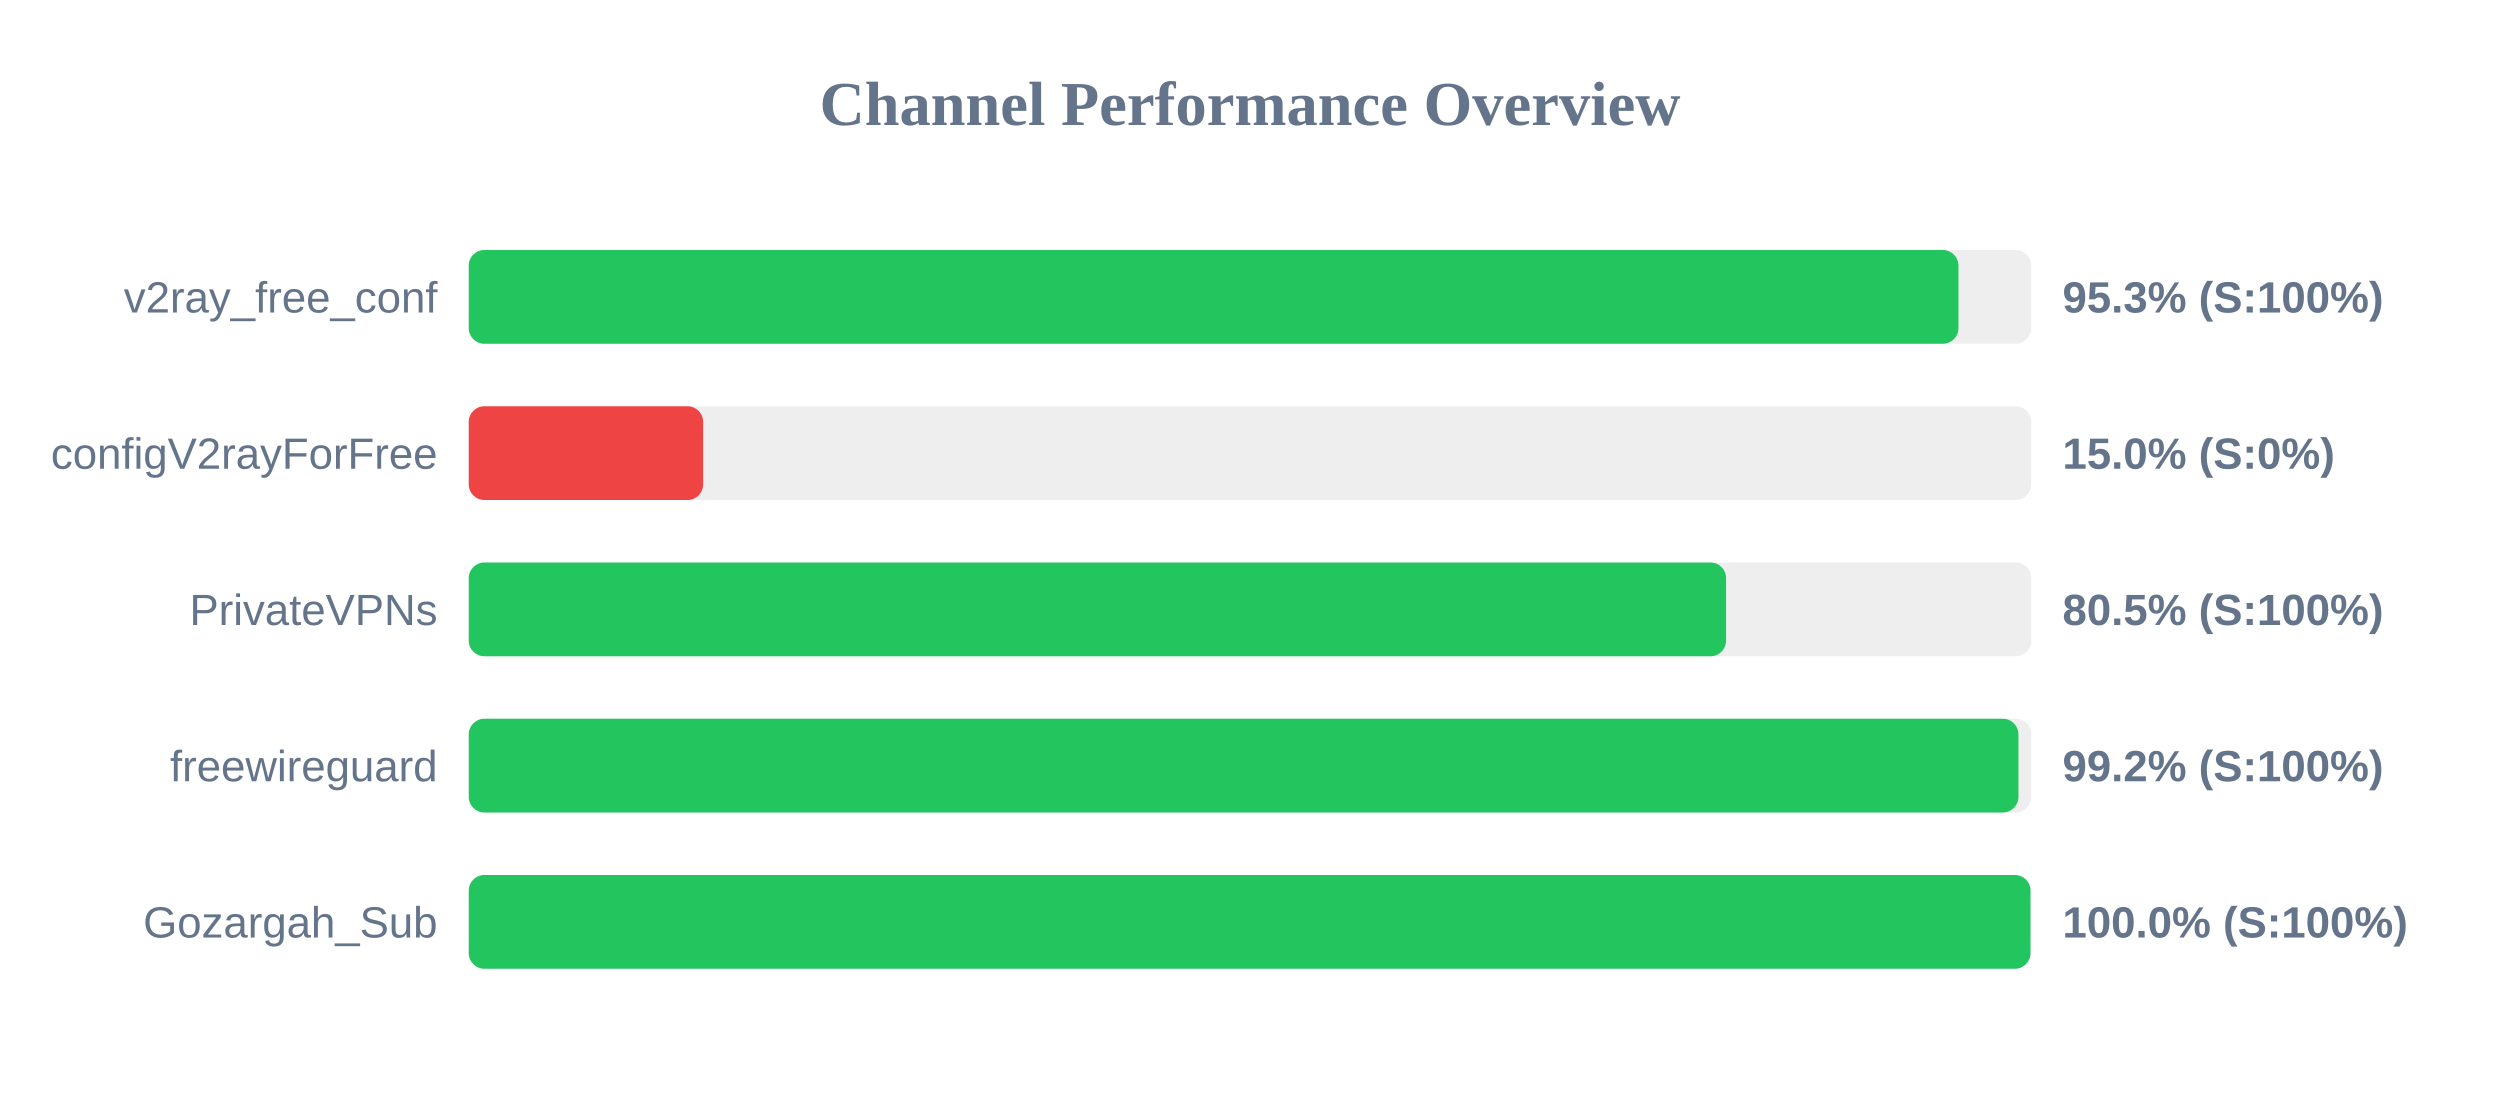
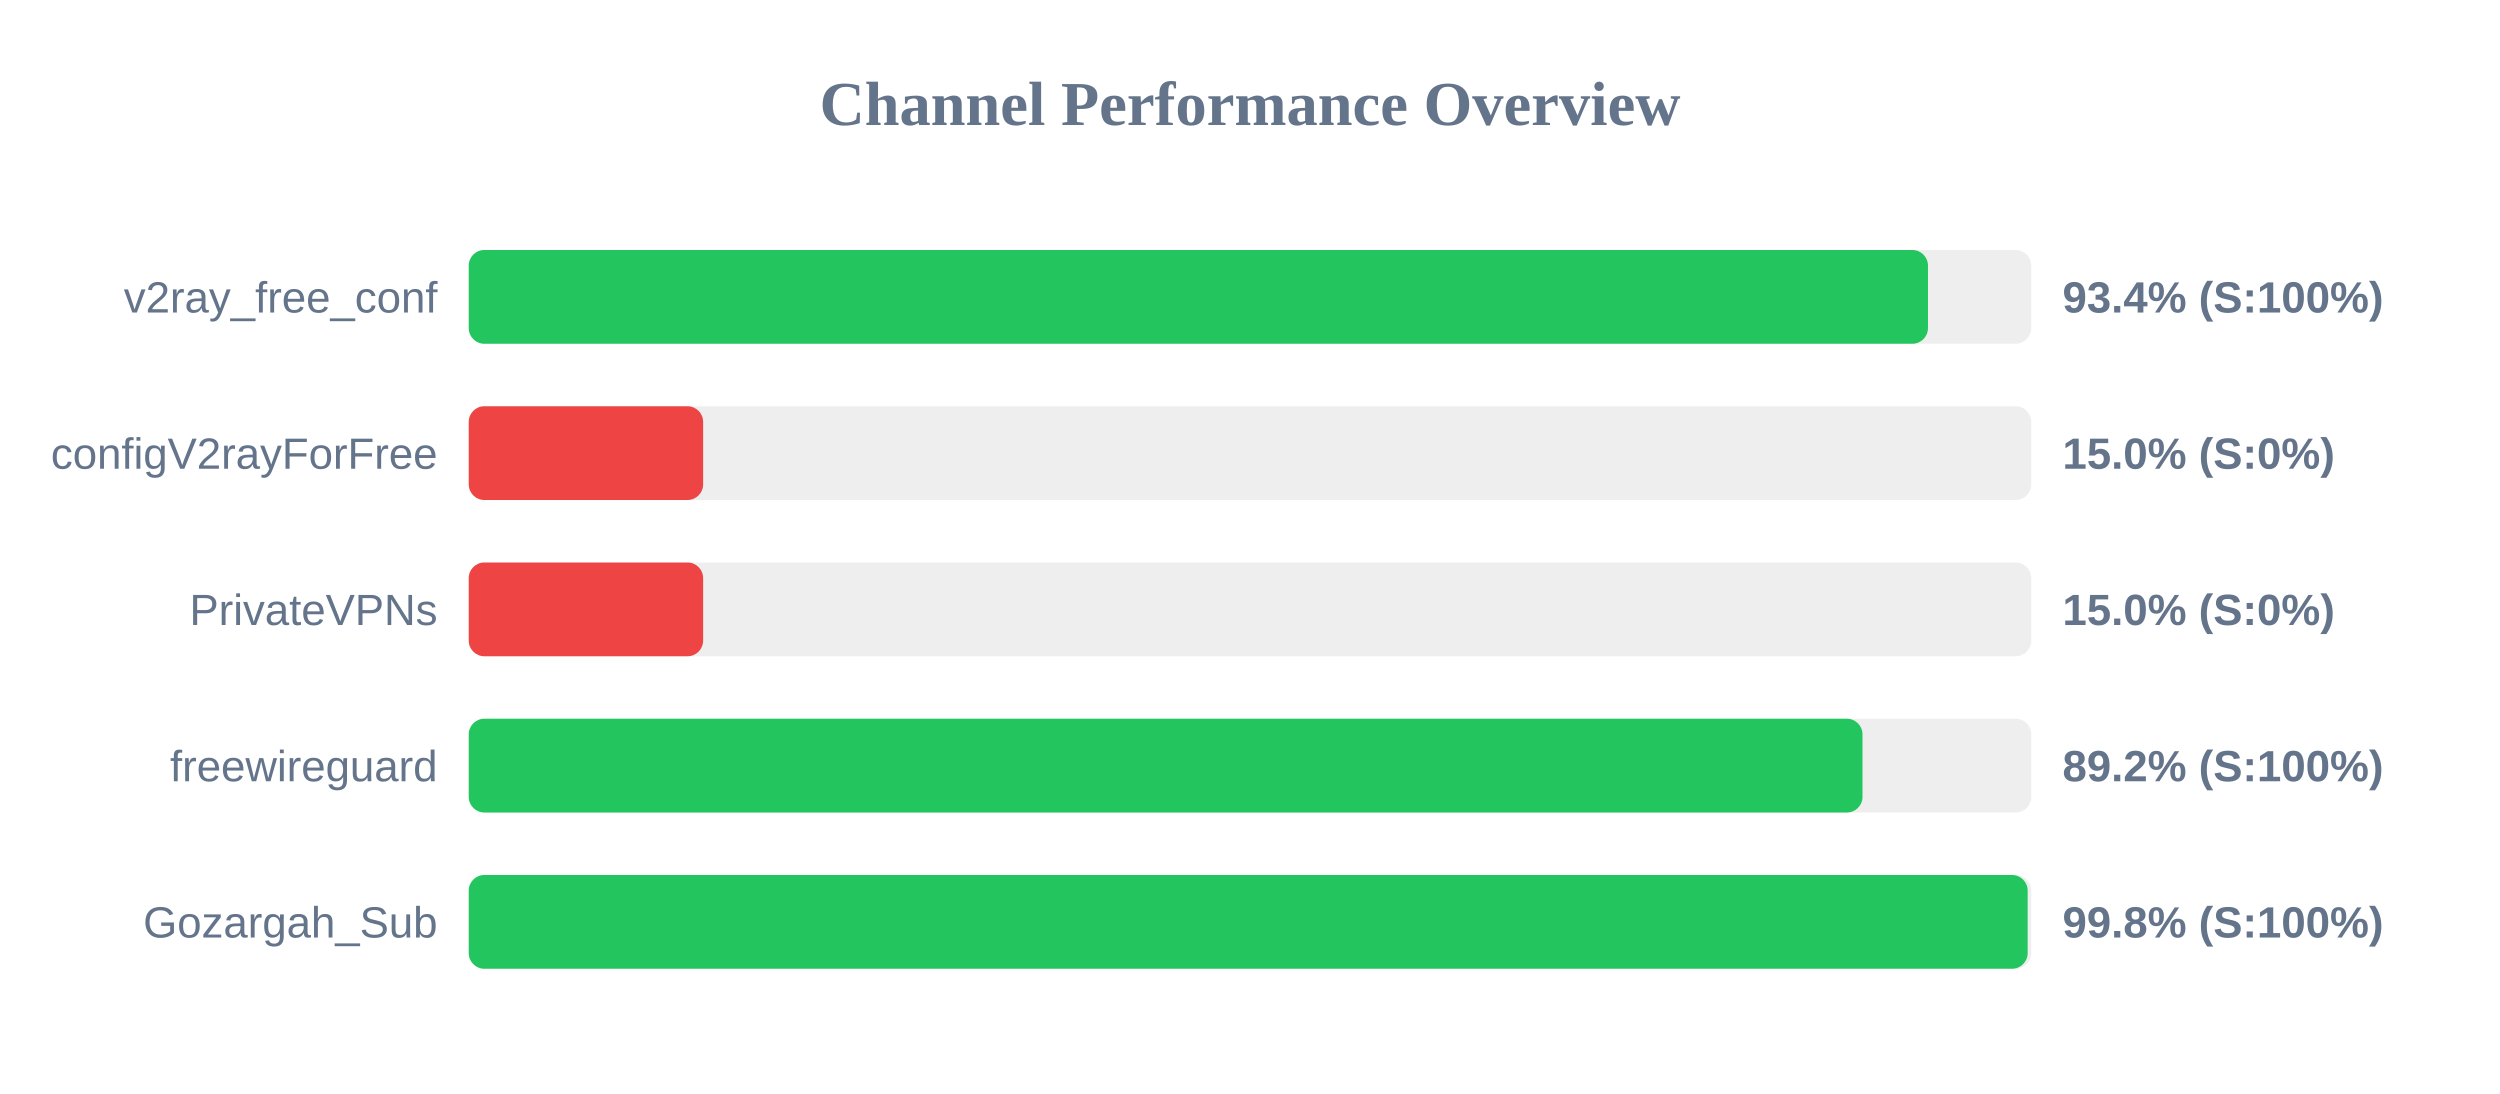
<svg xmlns="http://www.w3.org/2000/svg" width="800" height="350" version="1.1">
  <style>
        .row { font: 14px Arial; fill: #64748b; }
        .score { font: bold 14px Arial; fill: #64748b; }
    </style>
  <text x="400" y="40" text-anchor="middle" font-size="20px" font-weight="bold" fill="#64748b">Channel Performance Overview</text>
  <rect x="150" y="80" width="500" height="30" fill="#eee" rx="5" />
-   <rect x="150" y="80" width="476.7" height="30" fill="#22c55e" rx="5" />
+   <rect x="150" y="80" width="466.95" height="30" fill="#22c55e" rx="5" />
  <text x="140" y="100" text-anchor="end" class="row">v2ray_free_conf</text>
-   <text x="660" y="100" text-anchor="start" class="score">95.3% (S:100%)</text>
+   <text x="660" y="100" text-anchor="start" class="score">93.4% (S:100%)</text>
  <rect x="150" y="130" width="500" height="30" fill="#eee" rx="5" />
  <rect x="150" y="130" width="75.0" height="30" fill="#ef4444" rx="5" />
  <text x="140" y="150" text-anchor="end" class="row">configV2rayForFree</text>
  <text x="660" y="150" text-anchor="start" class="score">15.0% (S:0%)</text>
  <rect x="150" y="180" width="500" height="30" fill="#eee" rx="5" />
-   <rect x="150" y="180" width="402.35" height="30" fill="#22c55e" rx="5" />
+   <rect x="150" y="180" width="75.0" height="30" fill="#ef4444" rx="5" />
  <text x="140" y="200" text-anchor="end" class="row">PrivateVPNs</text>
-   <text x="660" y="200" text-anchor="start" class="score">80.5% (S:100%)</text>
+   <text x="660" y="200" text-anchor="start" class="score">15.0% (S:0%)</text>
  <rect x="150" y="230" width="500" height="30" fill="#eee" rx="5" />
-   <rect x="150" y="230" width="495.9" height="30" fill="#22c55e" rx="5" />
+   <rect x="150" y="230" width="446.0" height="30" fill="#22c55e" rx="5" />
  <text x="140" y="250" text-anchor="end" class="row">freewireguard</text>
-   <text x="660" y="250" text-anchor="start" class="score">99.2% (S:100%)</text>
+   <text x="660" y="250" text-anchor="start" class="score">89.2% (S:100%)</text>
  <rect x="150" y="280" width="500" height="30" fill="#eee" rx="5" />
-   <rect x="150" y="280" width="499.75" height="30" fill="#22c55e" rx="5" />
+   <rect x="150" y="280" width="498.85" height="30" fill="#22c55e" rx="5" />
  <text x="140" y="300" text-anchor="end" class="row">Gozargah_Sub</text>
-   <text x="660" y="300" text-anchor="start" class="score">100.0% (S:100%)</text>
+   <text x="660" y="300" text-anchor="start" class="score">99.8% (S:100%)</text>
</svg>
